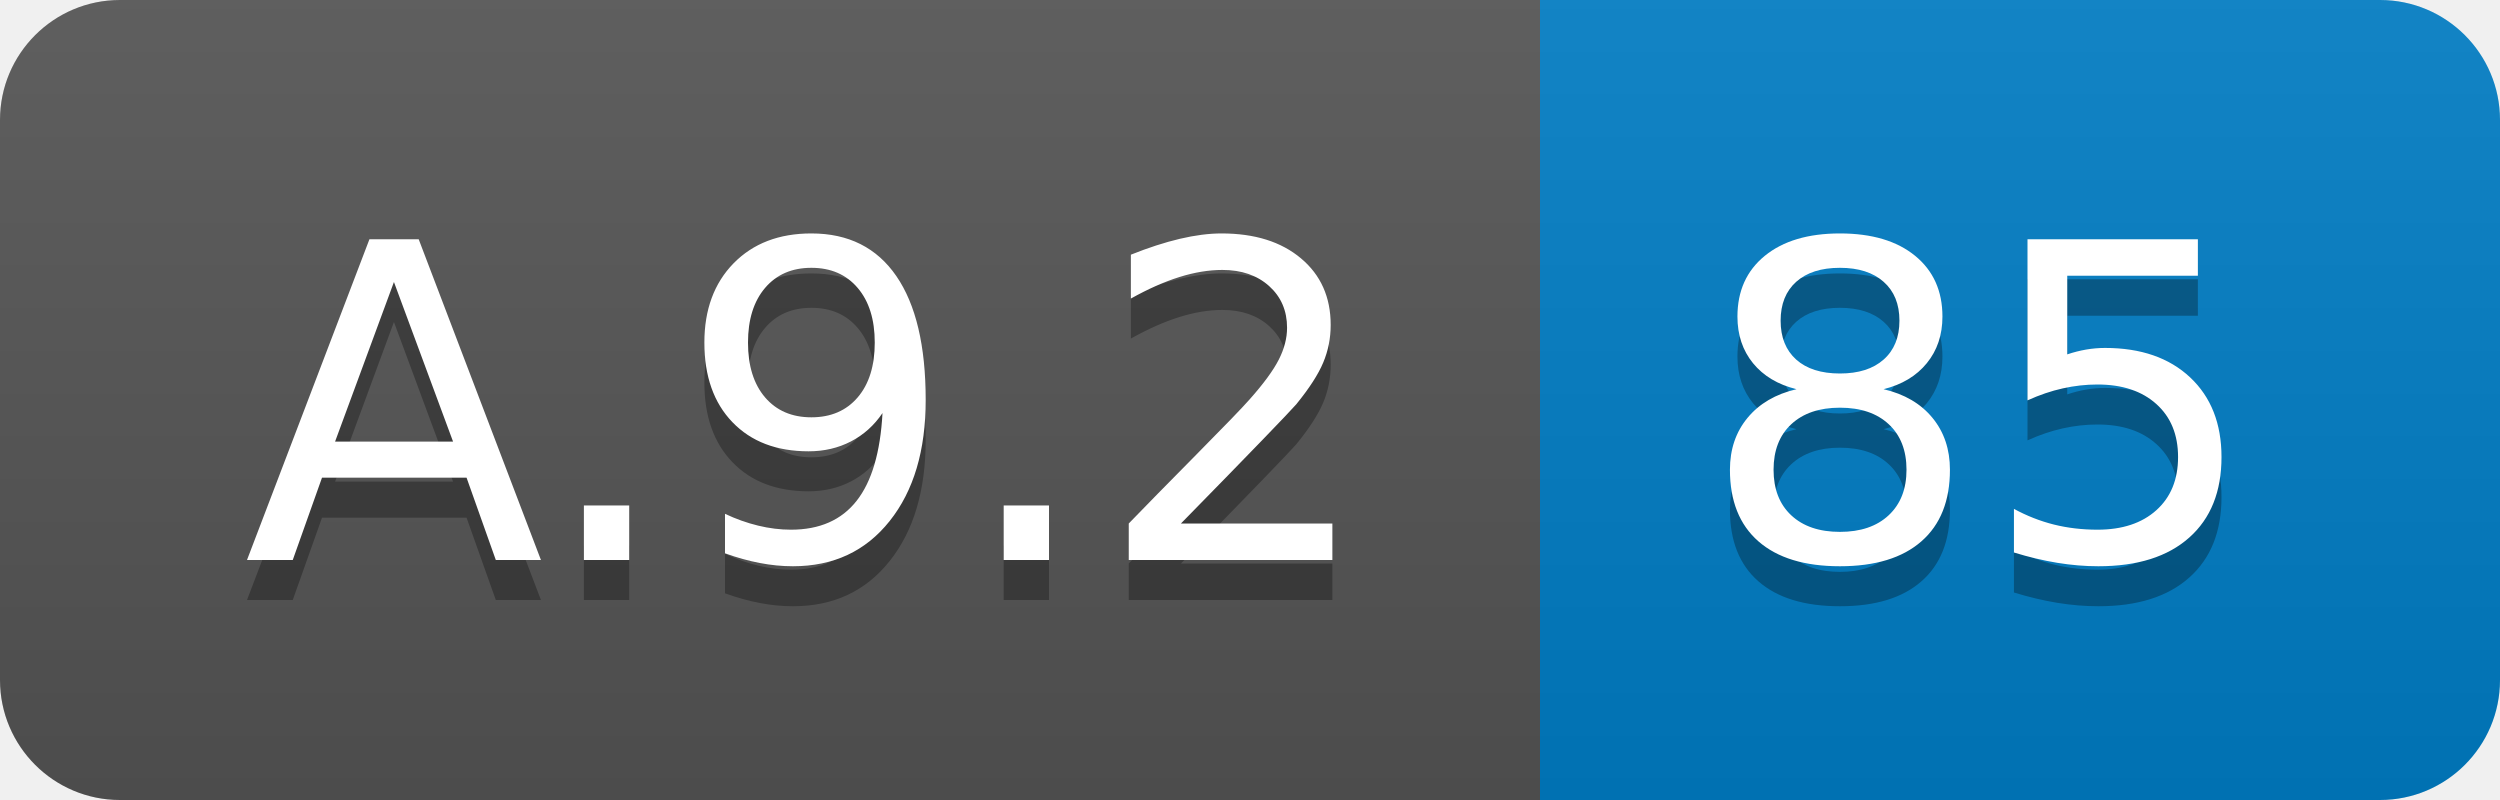
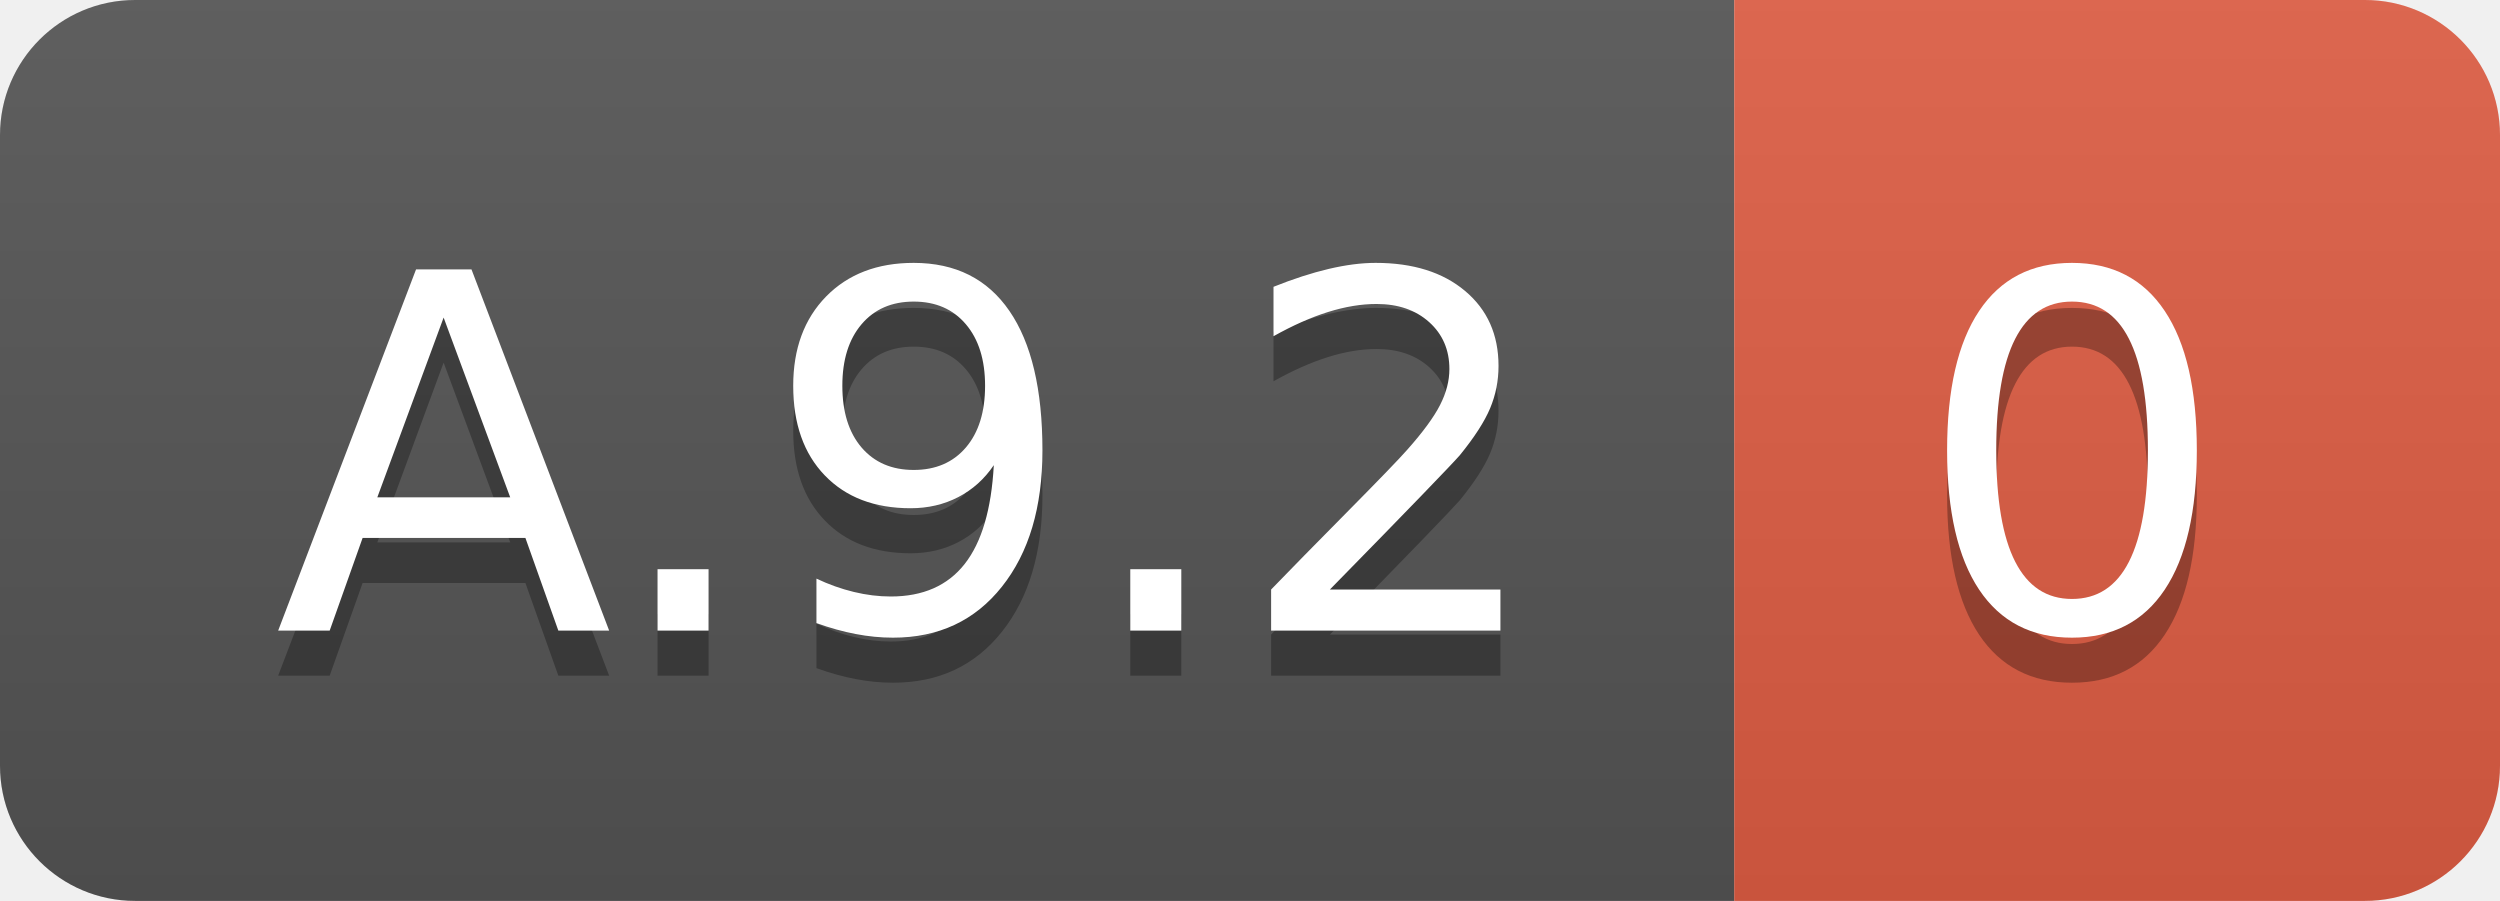
- <svg xmlns="http://www.w3.org/2000/svg" width="62.5" height="20">
+ <svg xmlns="http://www.w3.org/2000/svg" width="55.5" height="20">
  <linearGradient id="smooth" x2="0" y2="100%">
    <stop offset="0" stop-color="#bbb" stop-opacity=".1" />
    <stop offset="1" stop-opacity=".1" />
  </linearGradient>
  <clipPath id="round">
-     <rect width="62.5" height="20" rx="3" fill="#fff" />
+     <rect width="55.5" height="20" rx="3" fill="#fff" />
  </clipPath>
  <g clip-path="url(#round)">
    <rect width="38.5" height="20" fill="#555" />
-     <rect x="38.5" width="24.0" height="20" fill="#007ec6" />
-     <rect width="62.5" height="20" fill="url(#smooth)" />
+     <rect x="38.5" width="17.0" height="20" fill="#e05d44" />
+     <rect width="55.5" height="20" fill="url(#smooth)" />
  </g>
  <g fill="#fff" text-anchor="middle" font-family="DejaVu Sans,Verdana,Geneva,sans-serif" font-size="110">
    <text x="202.5" y="150" fill="#010101" fill-opacity=".3" transform="scale(0.1)" textLength="285.0" lengthAdjust="spacing">A.9.2</text>
    <text x="202.5" y="140" transform="scale(0.1)" textLength="285.0" lengthAdjust="spacing">A.9.2</text>
-     <text x="495.0" y="150" fill="#010101" fill-opacity=".3" transform="scale(0.1)" textLength="140.0" lengthAdjust="spacing">85</text>
-     <text x="495.0" y="140" transform="scale(0.1)" textLength="140.0" lengthAdjust="spacing">85</text>
+     <text x="460.0" y="150" fill="#010101" fill-opacity=".3" transform="scale(0.1)" textLength="70.0" lengthAdjust="spacing">0</text>
+     <text x="460.0" y="140" transform="scale(0.1)" textLength="70.0" lengthAdjust="spacing">0</text>
  </g>
</svg>
